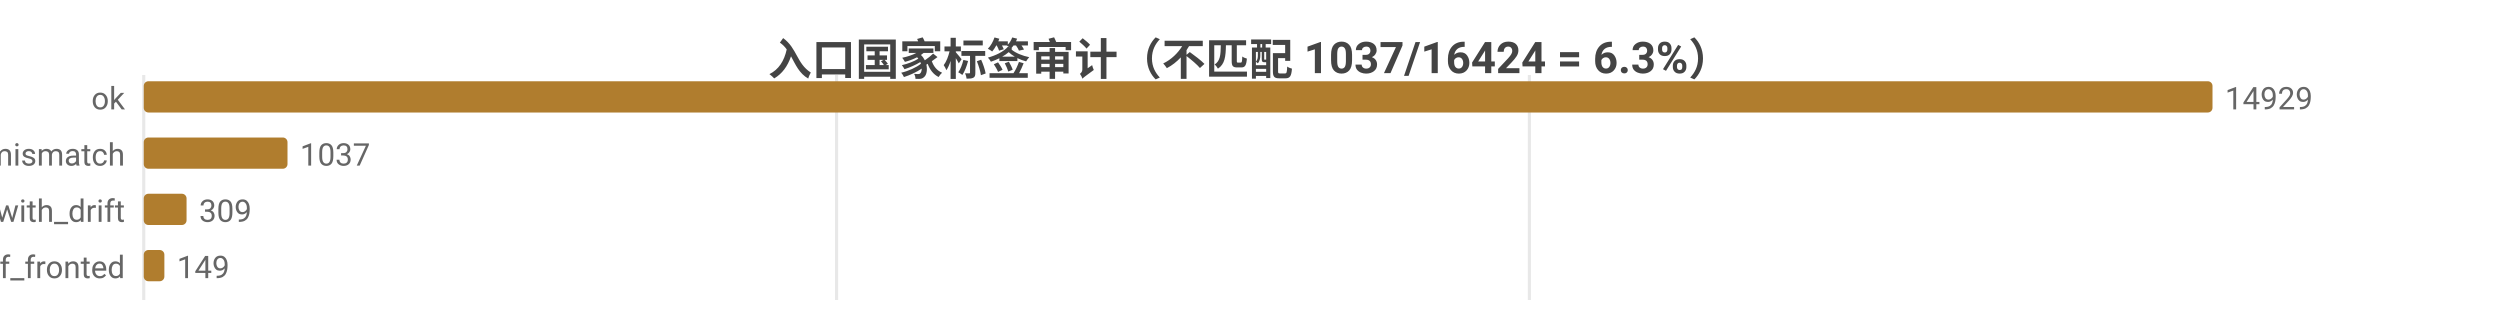
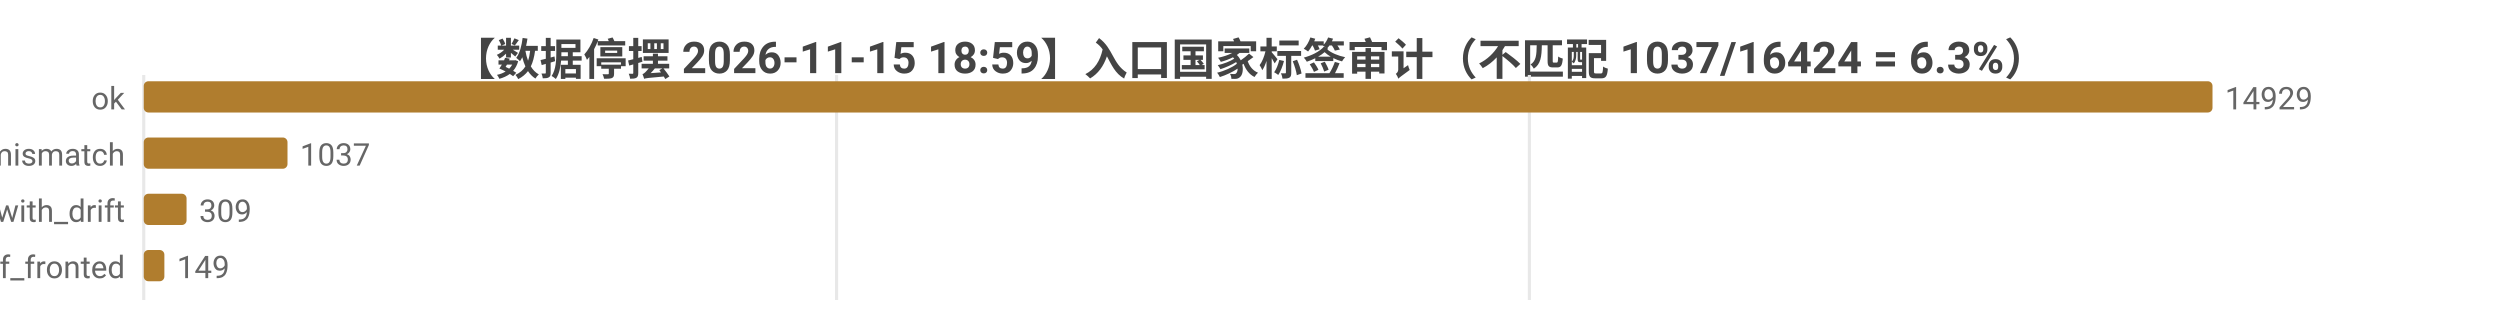
<svg xmlns="http://www.w3.org/2000/svg" width="800" height="104" viewBox="0 0 800 104">
  <rect width="800" height="104" fill="#ffffff" />
  <style>text{font-family:system-ui,-apple-system,'Segoe UI',Roboto,'PingFang SC','Microsoft YaHei','Noto Sans CJK SC',sans-serif}.g{stroke:#e8e8e8;stroke-width:1}.a{stroke:#999;stroke-width:1}.t{font-size:10px;fill:#666}.m{font-size:10px;text-anchor:middle;fill:#666}.e{font-size:10px;text-anchor:end;fill:#666}.l{font-size:11px;fill:#333}.tt{font-size:14px;font-weight:600;text-anchor:middle;fill:#444}.em{font-size:13px;text-anchor:middle;fill:#999}</style>
-   <text class="tt" x="400.0" y="24">入口国家标签审计（不匹配 1037/16424 = 6.3%）</text>
+   <text class="tt" x="400.0" y="24">【数据停摆 2026-11-15 18:59】入口国家标签审计（不匹配 1037/16424 = 6.3%）</text>
  <line class="g" x1="46" y1="24" x2="46" y2="96" />
  <line class="g" x1="267.7" y1="24" x2="267.7" y2="96" />
  <line class="g" x1="489.4" y1="24" x2="489.4" y2="96" />
  <text class="e" x="40" y="35">ok</text>
  <rect x="46" y="26" width="662" height="10" fill="#b07d2e" rx="1.5" />
  <text class="t" x="712" y="35">14929</text>
  <text class="e" x="40" y="53">tag_mismatch</text>
  <rect x="46" y="44" width="46.0" height="10" fill="#b07d2e" rx="1.5" />
  <text class="t" x="96.0" y="53">1037</text>
  <text class="e" x="40" y="71">ok_with_drift</text>
  <rect x="46" y="62" width="13.7" height="10" fill="#b07d2e" rx="1.5" />
  <text class="t" x="63.7" y="71">309</text>
  <text class="e" x="40" y="89">cf_fronted</text>
  <rect x="46" y="80" width="6.6" height="10" fill="#b07d2e" rx="1.5" />
  <text class="t" x="56.6" y="89">149</text>
</svg>
